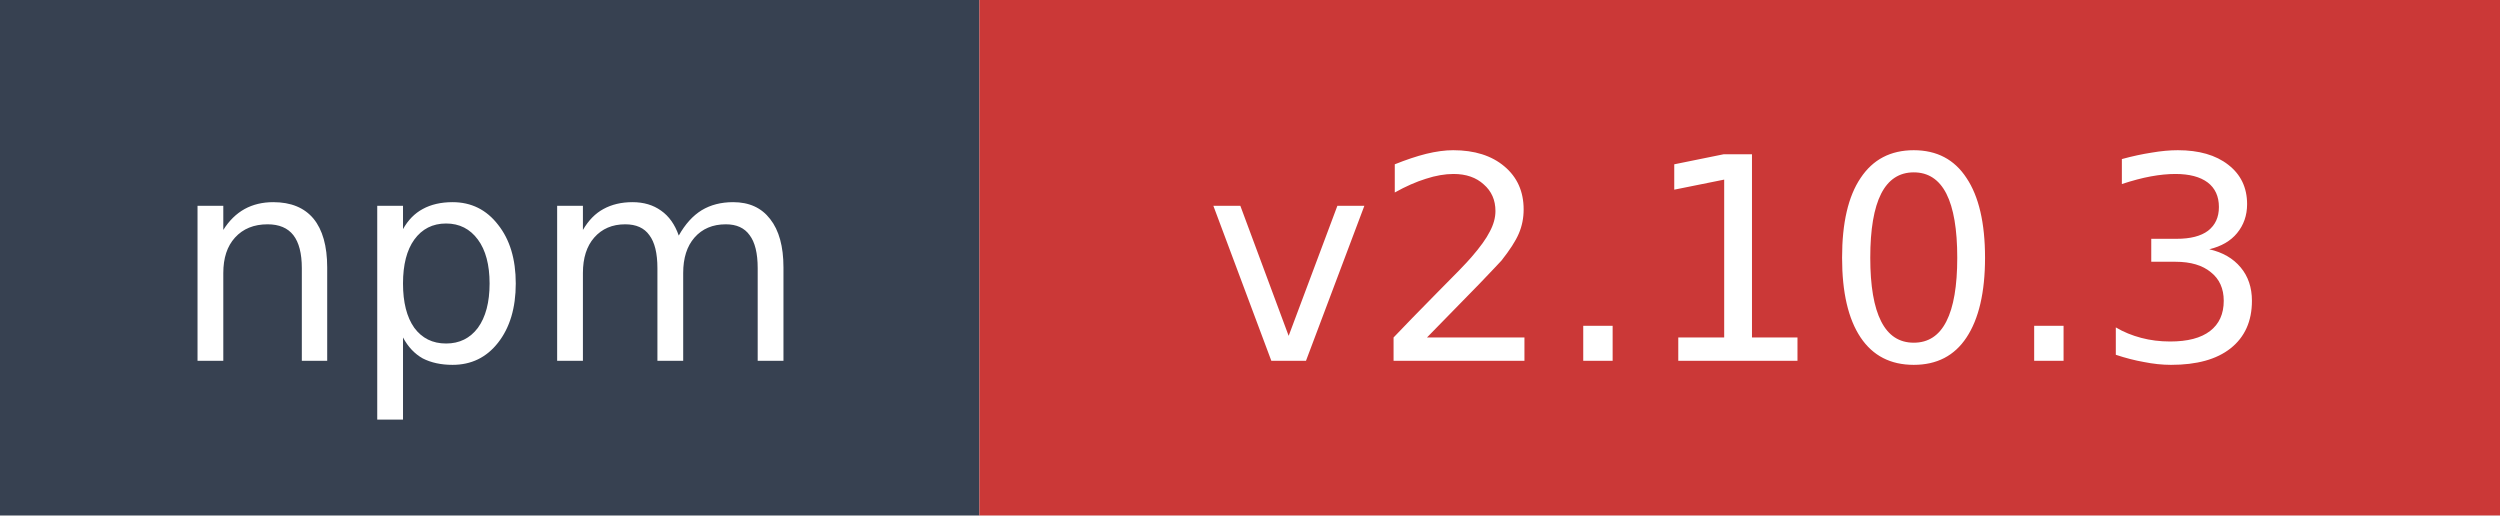
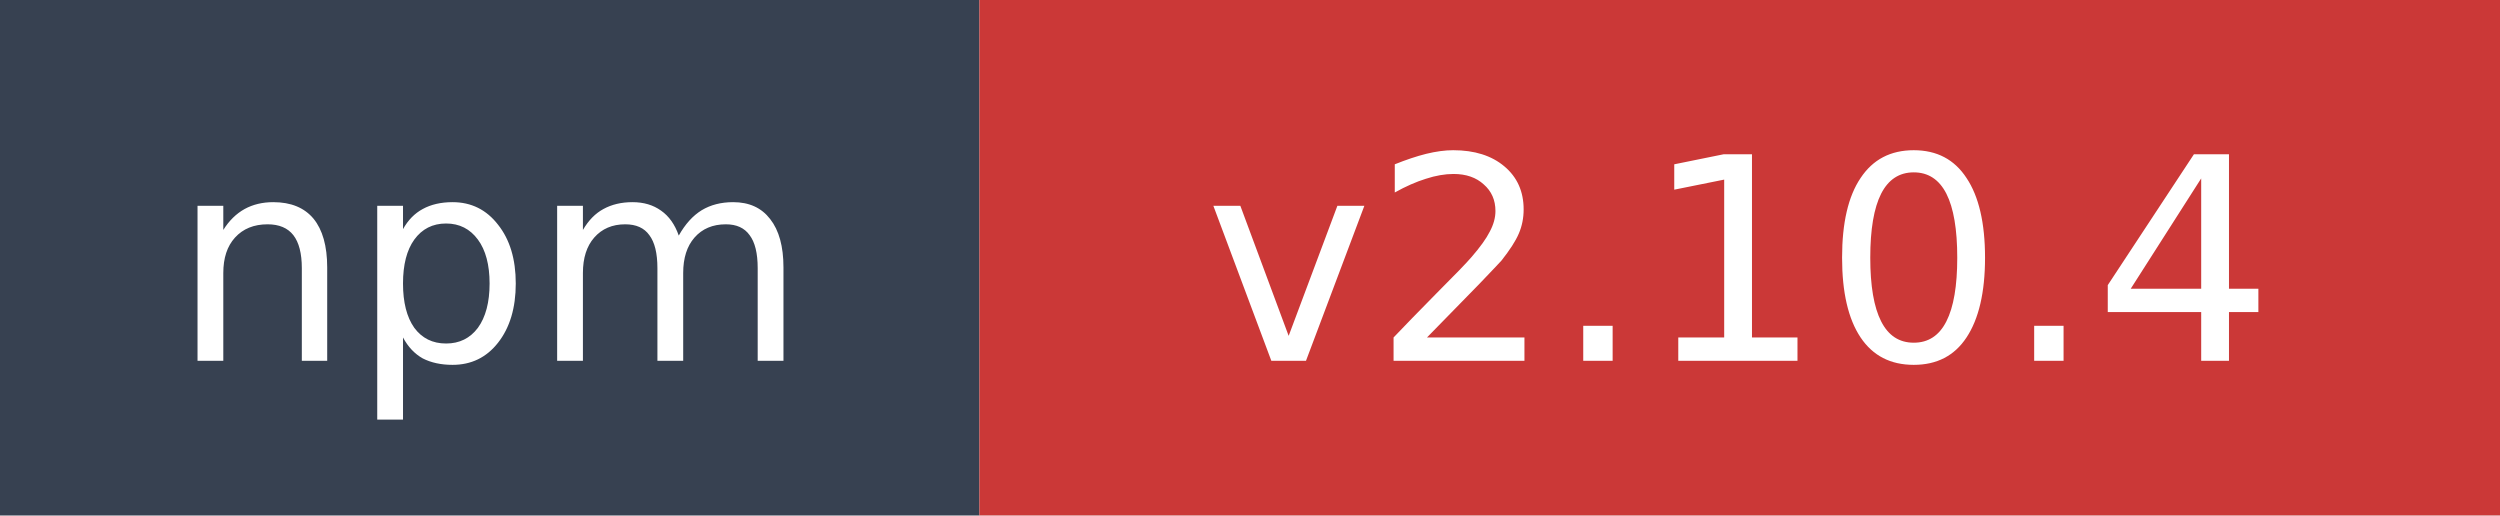
- <svg xmlns="http://www.w3.org/2000/svg" width="97" height="20" role="img" aria-label="npm: v2.10.3">
+ <svg xmlns="http://www.w3.org/2000/svg" width="97" height="20" role="img" aria-label="npm: v2.10.4">
  <rect width="38" height="20" fill="#374151" />
  <rect x="38" width="59" height="20" fill="#cb3837" />
  <text x="19" y="14" fill="#ffffff" font-family="Verdana,Geneva,DejaVu Sans,sans-serif" font-size="11" text-anchor="middle">npm</text>
-   <text x="67.5" y="14" fill="#ffffff" font-family="Verdana,Geneva,DejaVu Sans,sans-serif" font-size="11" text-anchor="middle">v2.10.3</text>
+   <text x="67.5" y="14" fill="#ffffff" font-family="Verdana,Geneva,DejaVu Sans,sans-serif" font-size="11" text-anchor="middle">v2.10.4</text>
</svg>
